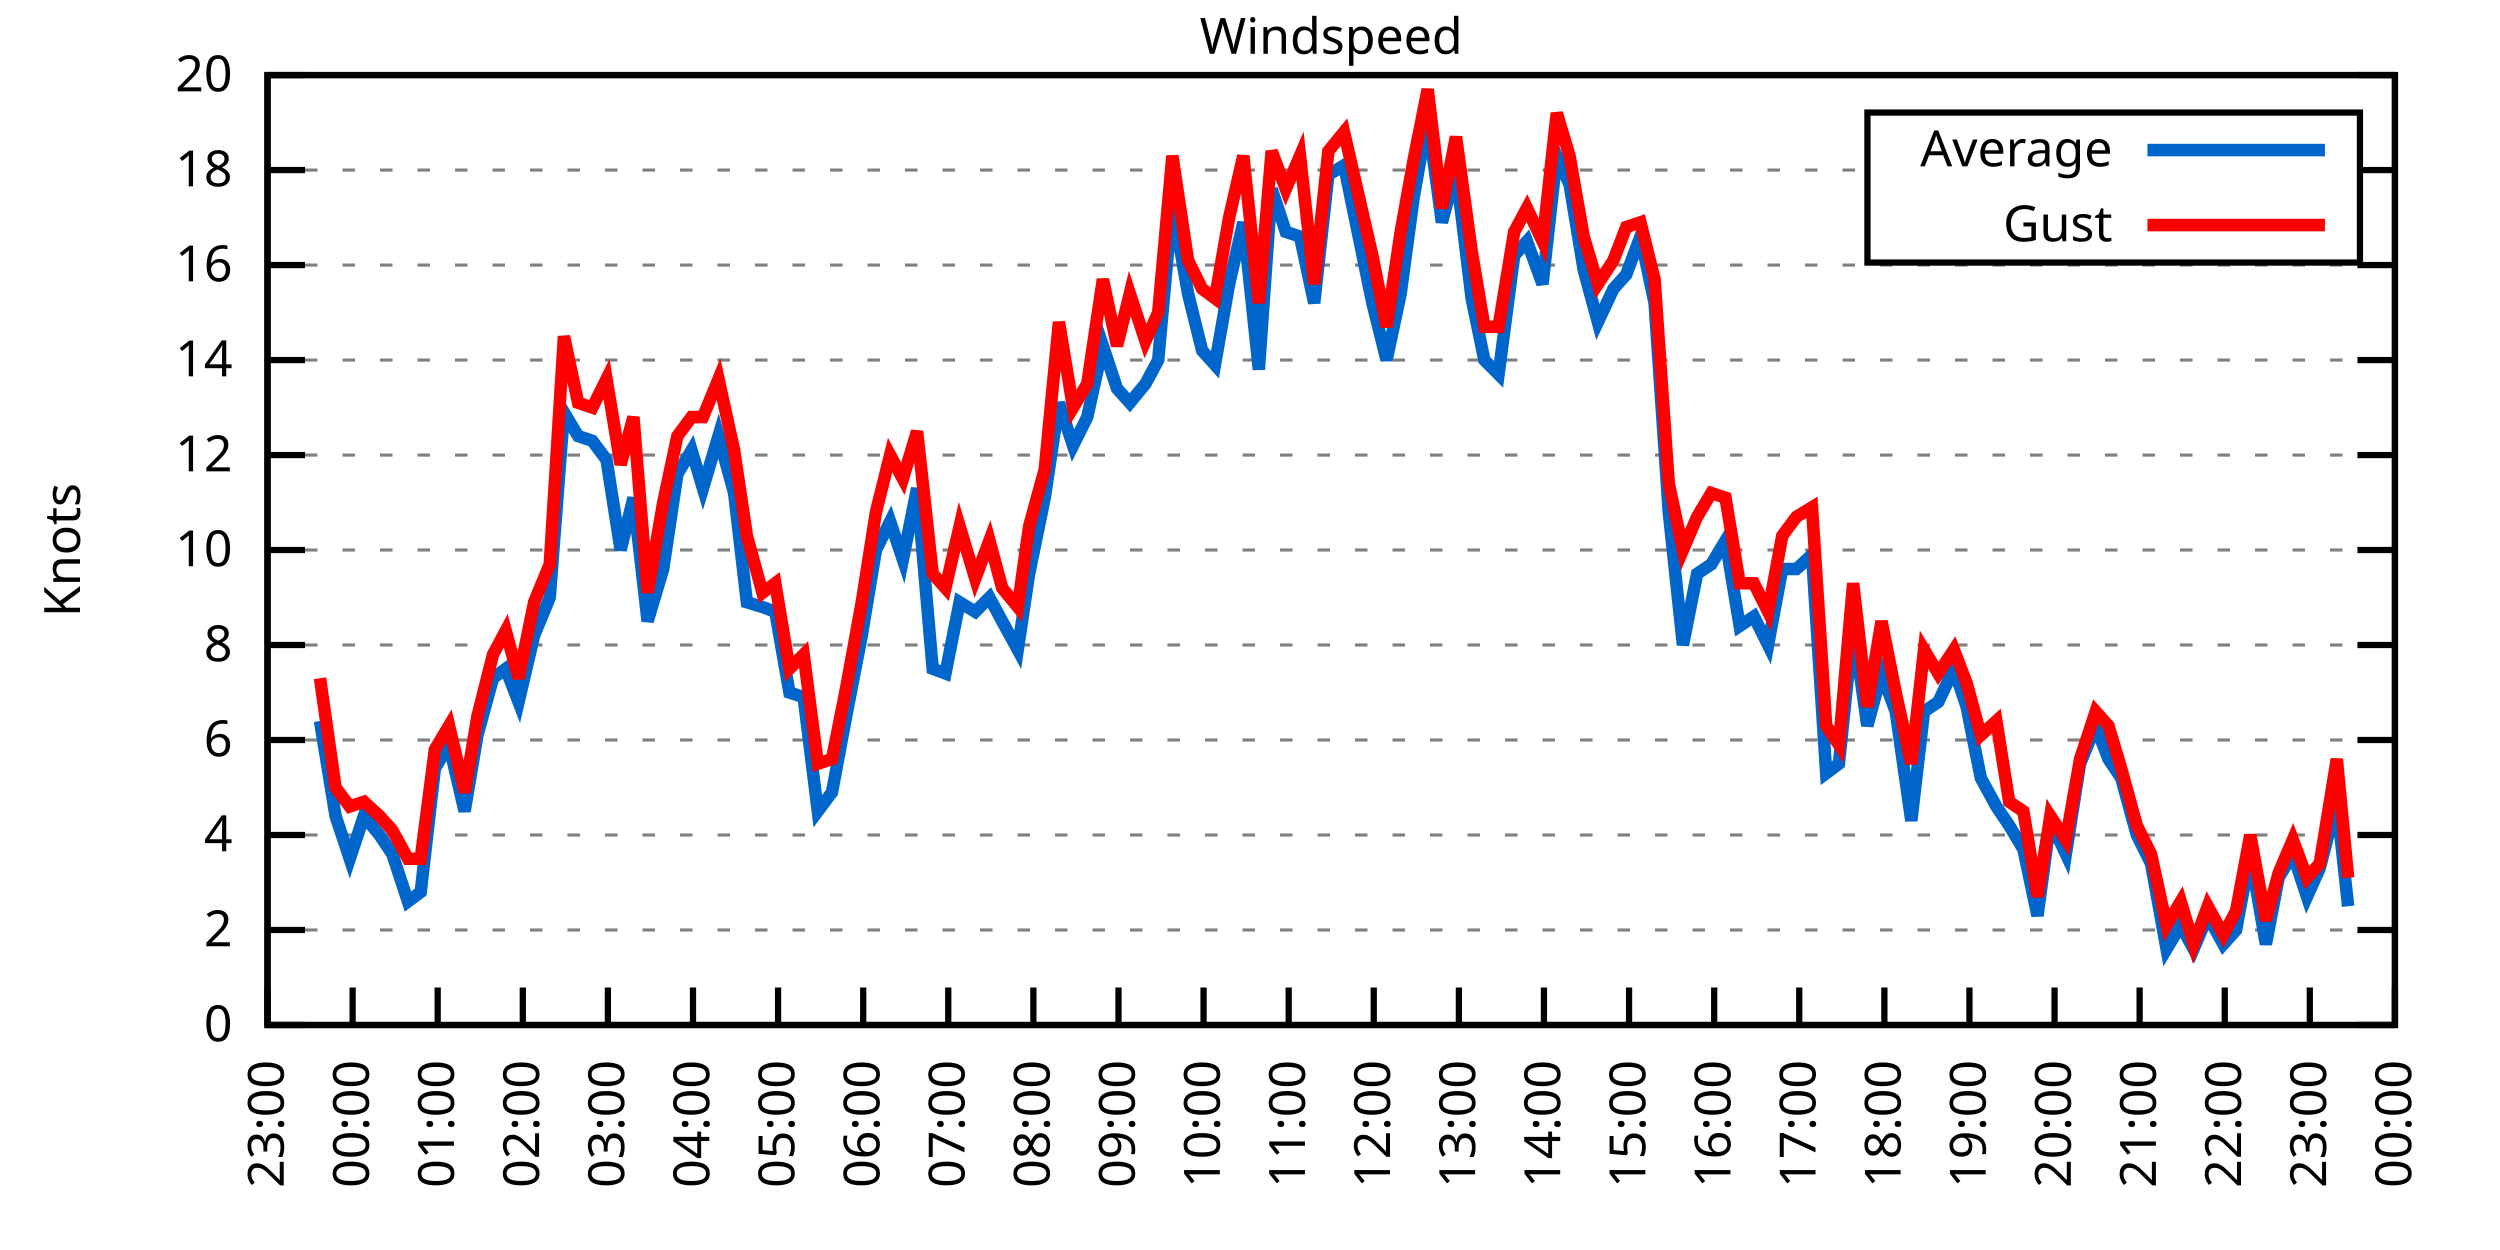
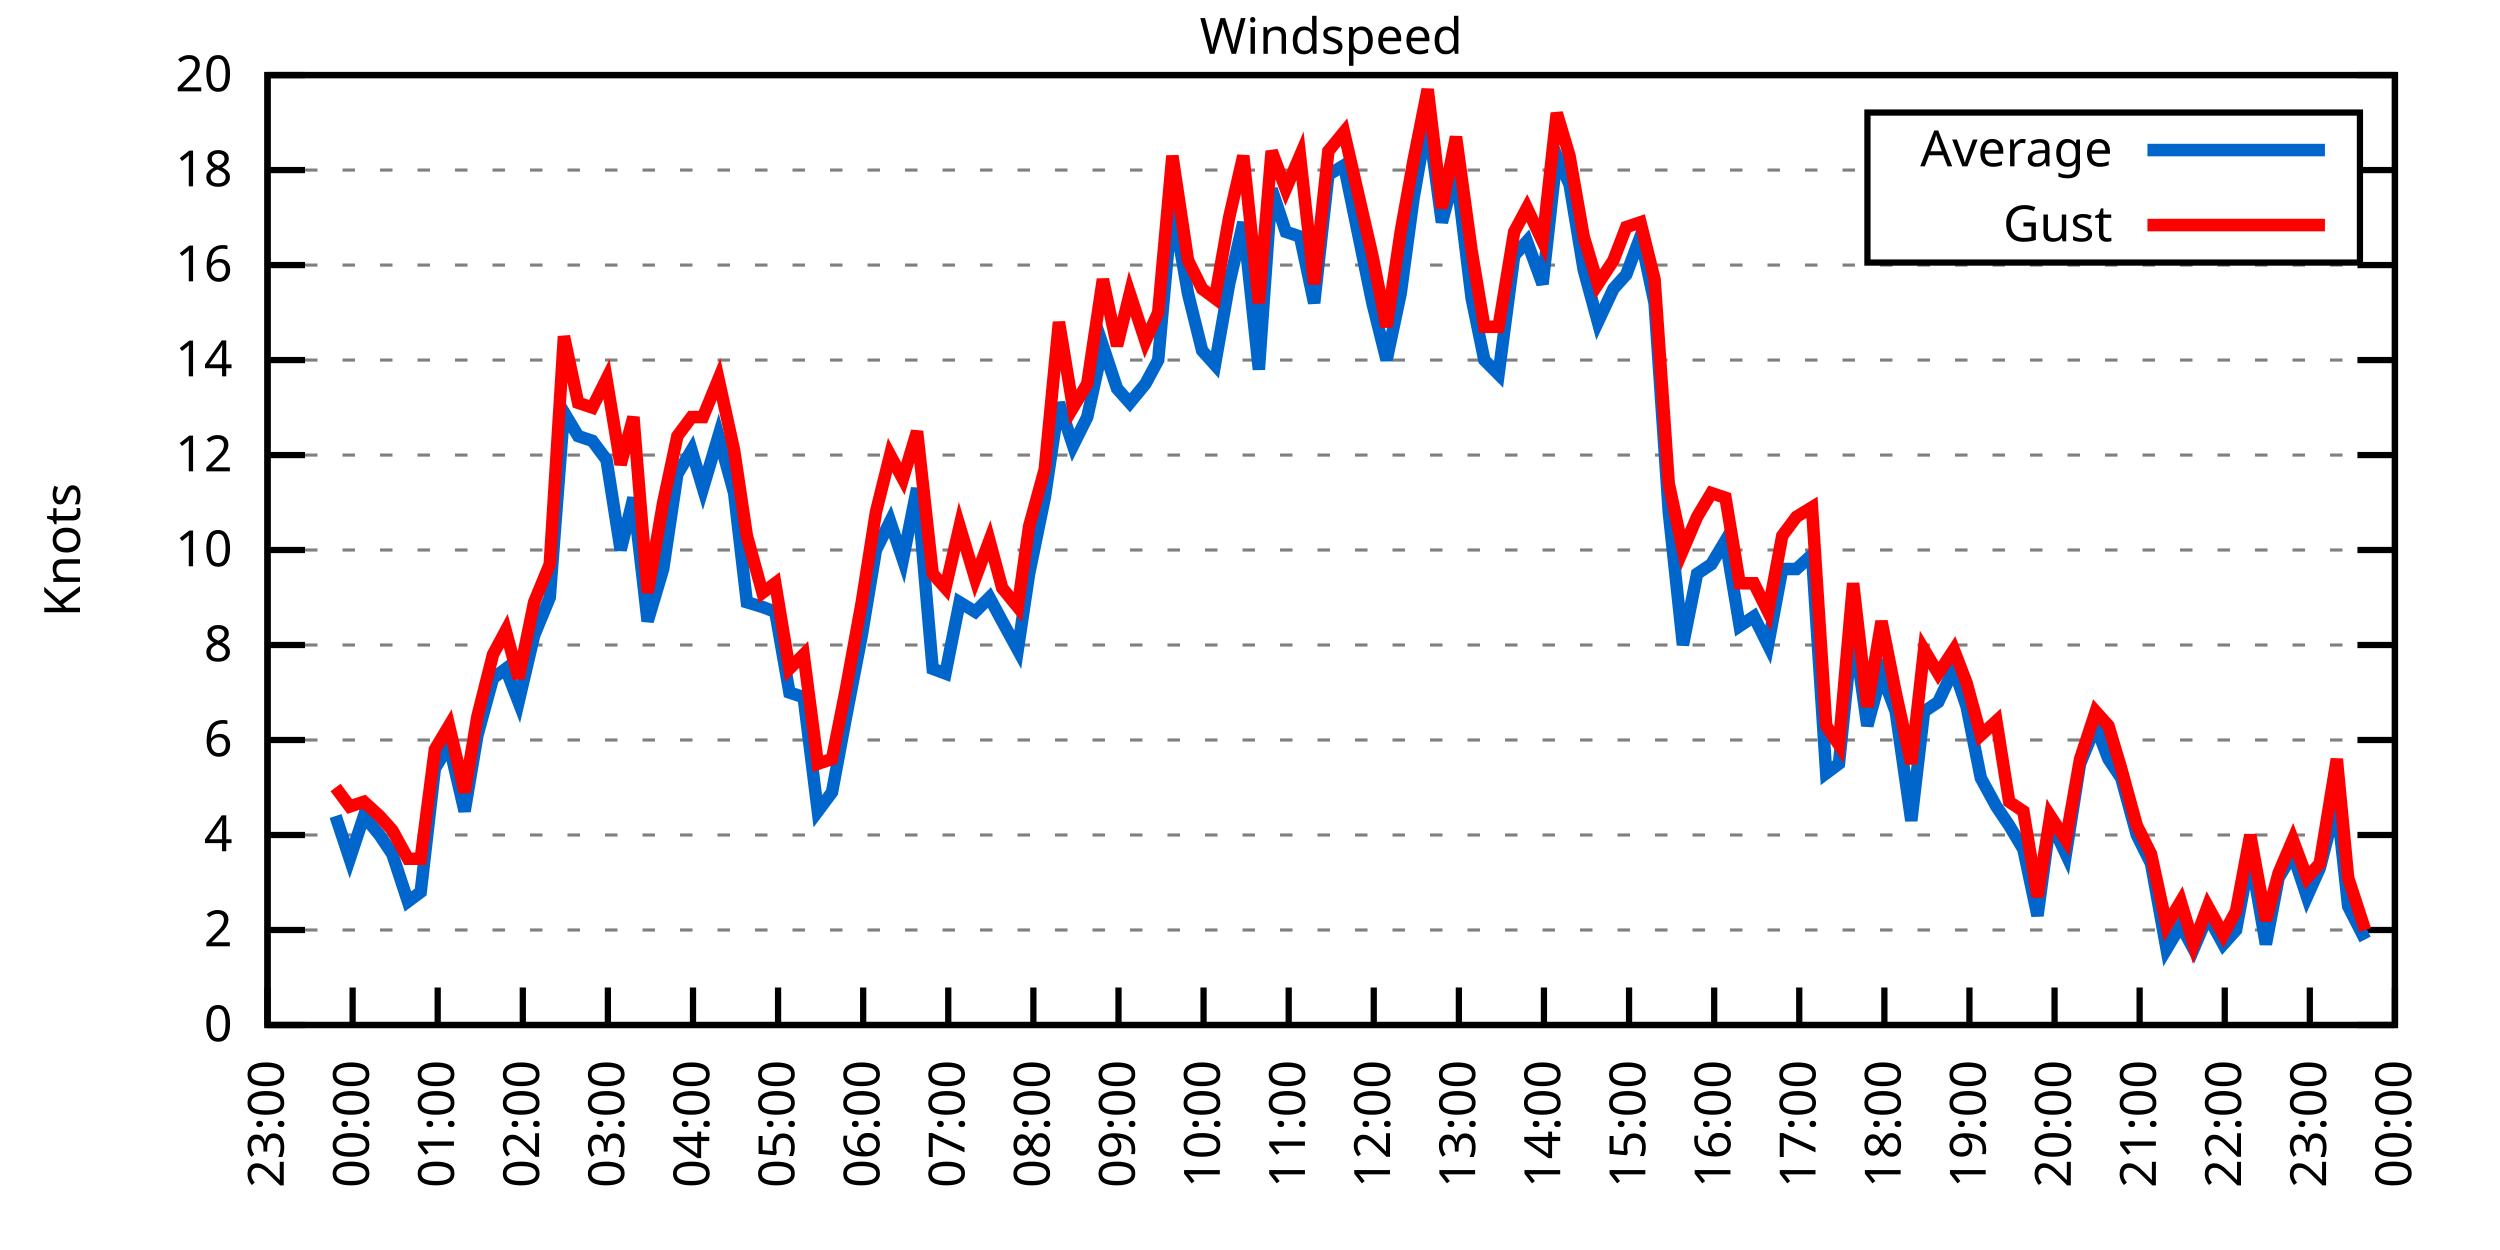
<svg xmlns="http://www.w3.org/2000/svg" xmlns:xlink="http://www.w3.org/1999/xlink" width="400" height="200" viewBox="0 0 400 200">
  <g id="gnuplot_canvas">
    <rect x="0" y="0" width="400" height="200" fill="none" />
    <defs>
      <circle id="gpDot" r="0.5" stroke-width="0.5" stroke="currentColor" />
      <path id="gpPt0" stroke-width="0.333" stroke="currentColor" d="M-1,0 h2 M0,-1 v2" />
      <path id="gpPt1" stroke-width="0.333" stroke="currentColor" d="M-1,-1 L1,1 M1,-1 L-1,1" />
      <path id="gpPt2" stroke-width="0.333" stroke="currentColor" d="M-1,0 L1,0 M0,-1 L0,1 M-1,-1 L1,1 M-1,1 L1,-1" />
      <rect id="gpPt3" stroke-width="0.333" stroke="currentColor" x="-1" y="-1" width="2" height="2" />
      <rect id="gpPt4" stroke-width="0.333" stroke="currentColor" fill="currentColor" x="-1" y="-1" width="2" height="2" />
      <circle id="gpPt5" stroke-width="0.333" stroke="currentColor" cx="0" cy="0" r="1" />
      <use xlink:href="#gpPt5" id="gpPt6" fill="currentColor" stroke="none" />
      <path id="gpPt7" stroke-width="0.333" stroke="currentColor" d="M0,-1.33 L-1.33,0.67 L1.33,0.67 z" />
      <use xlink:href="#gpPt7" id="gpPt8" fill="currentColor" stroke="none" />
      <use xlink:href="#gpPt7" id="gpPt9" stroke="currentColor" transform="rotate(180)" />
      <use xlink:href="#gpPt9" id="gpPt10" fill="currentColor" stroke="none" />
      <use xlink:href="#gpPt3" id="gpPt11" stroke="currentColor" transform="rotate(45)" />
      <use xlink:href="#gpPt11" id="gpPt12" fill="currentColor" stroke="none" />
      <path id="gpPt13" stroke-width="0.333" stroke="currentColor" d="M0,1.330 L1.265,0.411 L0.782,-1.067 L-0.782,-1.076 L-1.265,0.411 z" />
      <use xlink:href="#gpPt13" id="gpPt14" fill="currentColor" stroke="none" />
      <filter id="textbox" filterUnits="objectBoundingBox" x="0" y="0" height="1" width="1">
        <feFlood flood-color="white" flood-opacity="1" result="bgnd" />
        <feComposite in="SourceGraphic" in2="bgnd" operator="atop" />
      </filter>
      <filter id="greybox" filterUnits="objectBoundingBox" x="0" y="0" height="1" width="1">
        <feFlood flood-color="lightgrey" flood-opacity="1" result="grey" />
        <feComposite in="SourceGraphic" in2="grey" operator="atop" />
      </filter>
    </defs>
    <g fill="none" color="white" stroke="currentColor" stroke-width="1.00" stroke-linecap="butt" stroke-linejoin="miter">
</g>
    <g fill="none" color="black" stroke="currentColor" stroke-width="1.00" stroke-linecap="butt" stroke-linejoin="miter">
      <g stroke="none" shape-rendering="crispEdges">
        <polygon fill="rgb(255, 255, 255)" points="42.80,164.00 383.18,164.00 383.18,12.02 42.80,12.02 " />
      </g>
    </g>
    <g fill="none" color="black" stroke="currentColor" stroke-width="1.00" stroke-linecap="butt" stroke-linejoin="miter">
</g>
    <g fill="none" color="black" stroke="black" stroke-width="0.50" stroke-linecap="butt" stroke-linejoin="miter">
</g>
    <g fill="none" color="gray" stroke="currentColor" stroke-width="0.50" stroke-linecap="butt" stroke-linejoin="miter">
      <path stroke="gray" stroke-dasharray="2,4" class="gridline" d="M42.80,164.00 L383.19,164.00  " />
    </g>
    <g fill="none" color="gray" stroke="gray" stroke-width="1.00" stroke-linecap="butt" stroke-linejoin="miter">
</g>
    <g fill="none" color="black" stroke="currentColor" stroke-width="1.00" stroke-linecap="butt" stroke-linejoin="miter">
      <path stroke="black" d="M42.80,164.00 L48.80,164.00 M383.19,164.00 L377.19,164.00  " />
      <g transform="translate(37.20,166.60)" stroke="none" fill="black" font-family="Sans" font-size="8.00" text-anchor="end">
        <text>
          <tspan font-family="Sans"> 0</tspan>
        </text>
      </g>
    </g>
    <g fill="none" color="black" stroke="currentColor" stroke-width="1.00" stroke-linecap="butt" stroke-linejoin="miter">
</g>
    <g fill="none" color="black" stroke="black" stroke-width="0.50" stroke-linecap="butt" stroke-linejoin="miter">
</g>
    <g fill="none" color="gray" stroke="currentColor" stroke-width="0.50" stroke-linecap="butt" stroke-linejoin="miter">
      <path stroke="gray" stroke-dasharray="2,4" class="gridline" d="M42.80,148.80 L383.19,148.80  " />
    </g>
    <g fill="none" color="gray" stroke="gray" stroke-width="1.00" stroke-linecap="butt" stroke-linejoin="miter">
</g>
    <g fill="none" color="black" stroke="currentColor" stroke-width="1.00" stroke-linecap="butt" stroke-linejoin="miter">
      <path stroke="black" d="M42.80,148.80 L48.80,148.80 M383.19,148.80 L377.19,148.80  " />
      <g transform="translate(37.20,151.40)" stroke="none" fill="black" font-family="Sans" font-size="8.00" text-anchor="end">
        <text>
          <tspan font-family="Sans"> 2</tspan>
        </text>
      </g>
    </g>
    <g fill="none" color="black" stroke="currentColor" stroke-width="1.00" stroke-linecap="butt" stroke-linejoin="miter">
</g>
    <g fill="none" color="black" stroke="black" stroke-width="0.50" stroke-linecap="butt" stroke-linejoin="miter">
</g>
    <g fill="none" color="gray" stroke="currentColor" stroke-width="0.50" stroke-linecap="butt" stroke-linejoin="miter">
      <path stroke="gray" stroke-dasharray="2,4" class="gridline" d="M42.80,133.60 L383.19,133.60  " />
    </g>
    <g fill="none" color="gray" stroke="gray" stroke-width="1.00" stroke-linecap="butt" stroke-linejoin="miter">
</g>
    <g fill="none" color="black" stroke="currentColor" stroke-width="1.00" stroke-linecap="butt" stroke-linejoin="miter">
      <path stroke="black" d="M42.80,133.60 L48.80,133.60 M383.19,133.60 L377.19,133.60  " />
      <g transform="translate(37.20,136.20)" stroke="none" fill="black" font-family="Sans" font-size="8.00" text-anchor="end">
        <text>
          <tspan font-family="Sans"> 4</tspan>
        </text>
      </g>
    </g>
    <g fill="none" color="black" stroke="currentColor" stroke-width="1.00" stroke-linecap="butt" stroke-linejoin="miter">
</g>
    <g fill="none" color="black" stroke="black" stroke-width="0.50" stroke-linecap="butt" stroke-linejoin="miter">
</g>
    <g fill="none" color="gray" stroke="currentColor" stroke-width="0.50" stroke-linecap="butt" stroke-linejoin="miter">
      <path stroke="gray" stroke-dasharray="2,4" class="gridline" d="M42.80,118.40 L383.19,118.40  " />
    </g>
    <g fill="none" color="gray" stroke="gray" stroke-width="1.00" stroke-linecap="butt" stroke-linejoin="miter">
</g>
    <g fill="none" color="black" stroke="currentColor" stroke-width="1.00" stroke-linecap="butt" stroke-linejoin="miter">
      <path stroke="black" d="M42.80,118.40 L48.80,118.40 M383.19,118.40 L377.19,118.40  " />
      <g transform="translate(37.20,121.00)" stroke="none" fill="black" font-family="Sans" font-size="8.00" text-anchor="end">
        <text>
          <tspan font-family="Sans"> 6</tspan>
        </text>
      </g>
    </g>
    <g fill="none" color="black" stroke="currentColor" stroke-width="1.00" stroke-linecap="butt" stroke-linejoin="miter">
</g>
    <g fill="none" color="black" stroke="black" stroke-width="0.50" stroke-linecap="butt" stroke-linejoin="miter">
</g>
    <g fill="none" color="gray" stroke="currentColor" stroke-width="0.50" stroke-linecap="butt" stroke-linejoin="miter">
      <path stroke="gray" stroke-dasharray="2,4" class="gridline" d="M42.80,103.20 L383.19,103.20  " />
    </g>
    <g fill="none" color="gray" stroke="gray" stroke-width="1.00" stroke-linecap="butt" stroke-linejoin="miter">
</g>
    <g fill="none" color="black" stroke="currentColor" stroke-width="1.00" stroke-linecap="butt" stroke-linejoin="miter">
      <path stroke="black" d="M42.80,103.20 L48.80,103.20 M383.19,103.20 L377.19,103.20  " />
      <g transform="translate(37.20,105.80)" stroke="none" fill="black" font-family="Sans" font-size="8.00" text-anchor="end">
        <text>
          <tspan font-family="Sans"> 8</tspan>
        </text>
      </g>
    </g>
    <g fill="none" color="black" stroke="currentColor" stroke-width="1.00" stroke-linecap="butt" stroke-linejoin="miter">
</g>
    <g fill="none" color="black" stroke="black" stroke-width="0.50" stroke-linecap="butt" stroke-linejoin="miter">
</g>
    <g fill="none" color="gray" stroke="currentColor" stroke-width="0.50" stroke-linecap="butt" stroke-linejoin="miter">
      <path stroke="gray" stroke-dasharray="2,4" class="gridline" d="M42.80,88.00 L383.19,88.00  " />
    </g>
    <g fill="none" color="gray" stroke="gray" stroke-width="1.00" stroke-linecap="butt" stroke-linejoin="miter">
</g>
    <g fill="none" color="black" stroke="currentColor" stroke-width="1.00" stroke-linecap="butt" stroke-linejoin="miter">
      <path stroke="black" d="M42.80,88.00 L48.80,88.00 M383.19,88.00 L377.19,88.00  " />
      <g transform="translate(37.20,90.60)" stroke="none" fill="black" font-family="Sans" font-size="8.00" text-anchor="end">
        <text>
          <tspan font-family="Sans"> 10</tspan>
        </text>
      </g>
    </g>
    <g fill="none" color="black" stroke="currentColor" stroke-width="1.00" stroke-linecap="butt" stroke-linejoin="miter">
</g>
    <g fill="none" color="black" stroke="black" stroke-width="0.50" stroke-linecap="butt" stroke-linejoin="miter">
</g>
    <g fill="none" color="gray" stroke="currentColor" stroke-width="0.50" stroke-linecap="butt" stroke-linejoin="miter">
      <path stroke="gray" stroke-dasharray="2,4" class="gridline" d="M42.80,72.81 L383.19,72.81  " />
    </g>
    <g fill="none" color="gray" stroke="gray" stroke-width="1.00" stroke-linecap="butt" stroke-linejoin="miter">
</g>
    <g fill="none" color="black" stroke="currentColor" stroke-width="1.00" stroke-linecap="butt" stroke-linejoin="miter">
      <path stroke="black" d="M42.80,72.81 L48.80,72.81 M383.19,72.81 L377.19,72.81  " />
      <g transform="translate(37.20,75.41)" stroke="none" fill="black" font-family="Sans" font-size="8.00" text-anchor="end">
        <text>
          <tspan font-family="Sans"> 12</tspan>
        </text>
      </g>
    </g>
    <g fill="none" color="black" stroke="currentColor" stroke-width="1.00" stroke-linecap="butt" stroke-linejoin="miter">
</g>
    <g fill="none" color="black" stroke="black" stroke-width="0.50" stroke-linecap="butt" stroke-linejoin="miter">
</g>
    <g fill="none" color="gray" stroke="currentColor" stroke-width="0.50" stroke-linecap="butt" stroke-linejoin="miter">
      <path stroke="gray" stroke-dasharray="2,4" class="gridline" d="M42.80,57.61 L383.19,57.61  " />
    </g>
    <g fill="none" color="gray" stroke="gray" stroke-width="1.00" stroke-linecap="butt" stroke-linejoin="miter">
</g>
    <g fill="none" color="black" stroke="currentColor" stroke-width="1.00" stroke-linecap="butt" stroke-linejoin="miter">
      <path stroke="black" d="M42.80,57.61 L48.80,57.61 M383.19,57.61 L377.19,57.61  " />
      <g transform="translate(37.20,60.21)" stroke="none" fill="black" font-family="Sans" font-size="8.00" text-anchor="end">
        <text>
          <tspan font-family="Sans"> 14</tspan>
        </text>
      </g>
    </g>
    <g fill="none" color="black" stroke="currentColor" stroke-width="1.00" stroke-linecap="butt" stroke-linejoin="miter">
</g>
    <g fill="none" color="black" stroke="black" stroke-width="0.50" stroke-linecap="butt" stroke-linejoin="miter">
</g>
    <g fill="none" color="gray" stroke="currentColor" stroke-width="0.50" stroke-linecap="butt" stroke-linejoin="miter">
      <path stroke="gray" stroke-dasharray="2,4" class="gridline" d="M42.80,42.41 L383.19,42.41  " />
    </g>
    <g fill="none" color="gray" stroke="gray" stroke-width="1.00" stroke-linecap="butt" stroke-linejoin="miter">
</g>
    <g fill="none" color="black" stroke="currentColor" stroke-width="1.00" stroke-linecap="butt" stroke-linejoin="miter">
      <path stroke="black" d="M42.80,42.41 L48.80,42.41 M383.19,42.41 L377.19,42.41  " />
      <g transform="translate(37.20,45.01)" stroke="none" fill="black" font-family="Sans" font-size="8.00" text-anchor="end">
        <text>
          <tspan font-family="Sans"> 16</tspan>
        </text>
      </g>
    </g>
    <g fill="none" color="black" stroke="currentColor" stroke-width="1.00" stroke-linecap="butt" stroke-linejoin="miter">
</g>
    <g fill="none" color="black" stroke="black" stroke-width="0.50" stroke-linecap="butt" stroke-linejoin="miter">
</g>
    <g fill="none" color="gray" stroke="currentColor" stroke-width="0.50" stroke-linecap="butt" stroke-linejoin="miter">
      <path stroke="gray" stroke-dasharray="2,4" class="gridline" d="M42.80,27.21 L298.79,27.21 M377.59,27.21 L383.19,27.21  " />
    </g>
    <g fill="none" color="gray" stroke="gray" stroke-width="1.00" stroke-linecap="butt" stroke-linejoin="miter">
</g>
    <g fill="none" color="black" stroke="currentColor" stroke-width="1.00" stroke-linecap="butt" stroke-linejoin="miter">
      <path stroke="black" d="M42.80,27.21 L48.80,27.21 M383.19,27.21 L377.19,27.21  " />
      <g transform="translate(37.20,29.81)" stroke="none" fill="black" font-family="Sans" font-size="8.00" text-anchor="end">
        <text>
          <tspan font-family="Sans"> 18</tspan>
        </text>
      </g>
    </g>
    <g fill="none" color="black" stroke="currentColor" stroke-width="1.00" stroke-linecap="butt" stroke-linejoin="miter">
</g>
    <g fill="none" color="black" stroke="black" stroke-width="0.50" stroke-linecap="butt" stroke-linejoin="miter">
</g>
    <g fill="none" color="gray" stroke="currentColor" stroke-width="0.50" stroke-linecap="butt" stroke-linejoin="miter">
      <path stroke="gray" stroke-dasharray="2,4" class="gridline" d="M42.80,12.01 L383.19,12.01  " />
    </g>
    <g fill="none" color="gray" stroke="gray" stroke-width="1.00" stroke-linecap="butt" stroke-linejoin="miter">
</g>
    <g fill="none" color="black" stroke="currentColor" stroke-width="1.00" stroke-linecap="butt" stroke-linejoin="miter">
      <path stroke="black" d="M42.80,12.01 L48.80,12.01 M383.19,12.01 L377.19,12.01  " />
      <g transform="translate(37.20,14.61)" stroke="none" fill="black" font-family="Sans" font-size="8.00" text-anchor="end">
        <text>
          <tspan font-family="Sans"> 20</tspan>
        </text>
      </g>
    </g>
    <g fill="none" color="black" stroke="currentColor" stroke-width="1.00" stroke-linecap="butt" stroke-linejoin="miter">
      <path stroke="black" d="M42.80,164.00 L42.80,158.00  " />
      <g transform="translate(45.40,169.60) rotate(270.00)" stroke="none" fill="black" font-family="Sans" font-size="8.00" text-anchor="end">
        <text>
          <tspan font-family="Sans">23:00</tspan>
        </text>
      </g>
    </g>
    <g fill="none" color="black" stroke="currentColor" stroke-width="1.00" stroke-linecap="butt" stroke-linejoin="miter">
      <path stroke="black" d="M56.42,164.00 L56.42,158.00  " />
      <g transform="translate(59.02,169.60) rotate(270.00)" stroke="none" fill="black" font-family="Sans" font-size="8.00" text-anchor="end">
        <text>
          <tspan font-family="Sans">00:00</tspan>
        </text>
      </g>
    </g>
    <g fill="none" color="black" stroke="currentColor" stroke-width="1.00" stroke-linecap="butt" stroke-linejoin="miter">
      <path stroke="black" d="M70.03,164.00 L70.03,158.00  " />
      <g transform="translate(72.63,169.60) rotate(270.00)" stroke="none" fill="black" font-family="Sans" font-size="8.00" text-anchor="end">
        <text>
          <tspan font-family="Sans">01:00</tspan>
        </text>
      </g>
    </g>
    <g fill="none" color="black" stroke="currentColor" stroke-width="1.00" stroke-linecap="butt" stroke-linejoin="miter">
      <path stroke="black" d="M83.65,164.00 L83.65,158.00  " />
      <g transform="translate(86.25,169.60) rotate(270.00)" stroke="none" fill="black" font-family="Sans" font-size="8.00" text-anchor="end">
        <text>
          <tspan font-family="Sans">02:00</tspan>
        </text>
      </g>
    </g>
    <g fill="none" color="black" stroke="currentColor" stroke-width="1.00" stroke-linecap="butt" stroke-linejoin="miter">
      <path stroke="black" d="M97.26,164.00 L97.26,158.00  " />
      <g transform="translate(99.86,169.60) rotate(270.00)" stroke="none" fill="black" font-family="Sans" font-size="8.00" text-anchor="end">
        <text>
          <tspan font-family="Sans">03:00</tspan>
        </text>
      </g>
    </g>
    <g fill="none" color="black" stroke="currentColor" stroke-width="1.00" stroke-linecap="butt" stroke-linejoin="miter">
      <path stroke="black" d="M110.88,164.00 L110.88,158.00  " />
      <g transform="translate(113.48,169.60) rotate(270.00)" stroke="none" fill="black" font-family="Sans" font-size="8.00" text-anchor="end">
        <text>
          <tspan font-family="Sans">04:00</tspan>
        </text>
      </g>
    </g>
    <g fill="none" color="black" stroke="currentColor" stroke-width="1.00" stroke-linecap="butt" stroke-linejoin="miter">
      <path stroke="black" d="M124.49,164.00 L124.49,158.00  " />
      <g transform="translate(127.09,169.60) rotate(270.00)" stroke="none" fill="black" font-family="Sans" font-size="8.00" text-anchor="end">
        <text>
          <tspan font-family="Sans">05:00</tspan>
        </text>
      </g>
    </g>
    <g fill="none" color="black" stroke="currentColor" stroke-width="1.00" stroke-linecap="butt" stroke-linejoin="miter">
      <path stroke="black" d="M138.11,164.00 L138.11,158.00  " />
      <g transform="translate(140.71,169.60) rotate(270.00)" stroke="none" fill="black" font-family="Sans" font-size="8.00" text-anchor="end">
        <text>
          <tspan font-family="Sans">06:00</tspan>
        </text>
      </g>
    </g>
    <g fill="none" color="black" stroke="currentColor" stroke-width="1.00" stroke-linecap="butt" stroke-linejoin="miter">
      <path stroke="black" d="M151.72,164.00 L151.72,158.00  " />
      <g transform="translate(154.32,169.60) rotate(270.00)" stroke="none" fill="black" font-family="Sans" font-size="8.00" text-anchor="end">
        <text>
          <tspan font-family="Sans">07:00</tspan>
        </text>
      </g>
    </g>
    <g fill="none" color="black" stroke="currentColor" stroke-width="1.00" stroke-linecap="butt" stroke-linejoin="miter">
      <path stroke="black" d="M165.34,164.00 L165.34,158.00  " />
      <g transform="translate(167.94,169.60) rotate(270.00)" stroke="none" fill="black" font-family="Sans" font-size="8.00" text-anchor="end">
        <text>
          <tspan font-family="Sans">08:00</tspan>
        </text>
      </g>
    </g>
    <g fill="none" color="black" stroke="currentColor" stroke-width="1.00" stroke-linecap="butt" stroke-linejoin="miter">
      <path stroke="black" d="M178.96,164.00 L178.96,158.00  " />
      <g transform="translate(181.56,169.60) rotate(270.00)" stroke="none" fill="black" font-family="Sans" font-size="8.00" text-anchor="end">
        <text>
          <tspan font-family="Sans">09:00</tspan>
        </text>
      </g>
    </g>
    <g fill="none" color="black" stroke="currentColor" stroke-width="1.00" stroke-linecap="butt" stroke-linejoin="miter">
      <path stroke="black" d="M192.57,164.00 L192.57,158.00  " />
      <g transform="translate(195.17,169.60) rotate(270.00)" stroke="none" fill="black" font-family="Sans" font-size="8.00" text-anchor="end">
        <text>
          <tspan font-family="Sans">10:00</tspan>
        </text>
      </g>
    </g>
    <g fill="none" color="black" stroke="currentColor" stroke-width="1.00" stroke-linecap="butt" stroke-linejoin="miter">
      <path stroke="black" d="M206.19,164.00 L206.19,158.00  " />
      <g transform="translate(208.79,169.60) rotate(270.00)" stroke="none" fill="black" font-family="Sans" font-size="8.00" text-anchor="end">
        <text>
          <tspan font-family="Sans">11:00</tspan>
        </text>
      </g>
    </g>
    <g fill="none" color="black" stroke="currentColor" stroke-width="1.00" stroke-linecap="butt" stroke-linejoin="miter">
      <path stroke="black" d="M219.80,164.00 L219.80,158.00  " />
      <g transform="translate(222.40,169.60) rotate(270.00)" stroke="none" fill="black" font-family="Sans" font-size="8.00" text-anchor="end">
        <text>
          <tspan font-family="Sans">12:00</tspan>
        </text>
      </g>
    </g>
    <g fill="none" color="black" stroke="currentColor" stroke-width="1.00" stroke-linecap="butt" stroke-linejoin="miter">
      <path stroke="black" d="M233.42,164.00 L233.42,158.00  " />
      <g transform="translate(236.02,169.60) rotate(270.00)" stroke="none" fill="black" font-family="Sans" font-size="8.00" text-anchor="end">
        <text>
          <tspan font-family="Sans">13:00</tspan>
        </text>
      </g>
    </g>
    <g fill="none" color="black" stroke="currentColor" stroke-width="1.00" stroke-linecap="butt" stroke-linejoin="miter">
      <path stroke="black" d="M247.03,164.00 L247.03,158.00  " />
      <g transform="translate(249.63,169.60) rotate(270.00)" stroke="none" fill="black" font-family="Sans" font-size="8.00" text-anchor="end">
        <text>
          <tspan font-family="Sans">14:00</tspan>
        </text>
      </g>
    </g>
    <g fill="none" color="black" stroke="currentColor" stroke-width="1.00" stroke-linecap="butt" stroke-linejoin="miter">
      <path stroke="black" d="M260.65,164.00 L260.65,158.00  " />
      <g transform="translate(263.25,169.60) rotate(270.00)" stroke="none" fill="black" font-family="Sans" font-size="8.00" text-anchor="end">
        <text>
          <tspan font-family="Sans">15:00</tspan>
        </text>
      </g>
    </g>
    <g fill="none" color="black" stroke="currentColor" stroke-width="1.00" stroke-linecap="butt" stroke-linejoin="miter">
      <path stroke="black" d="M274.27,164.00 L274.27,158.00  " />
      <g transform="translate(276.87,169.60) rotate(270.00)" stroke="none" fill="black" font-family="Sans" font-size="8.00" text-anchor="end">
        <text>
          <tspan font-family="Sans">16:00</tspan>
        </text>
      </g>
    </g>
    <g fill="none" color="black" stroke="currentColor" stroke-width="1.00" stroke-linecap="butt" stroke-linejoin="miter">
      <path stroke="black" d="M287.88,164.00 L287.88,158.00  " />
      <g transform="translate(290.48,169.60) rotate(270.00)" stroke="none" fill="black" font-family="Sans" font-size="8.00" text-anchor="end">
        <text>
          <tspan font-family="Sans">17:00</tspan>
        </text>
      </g>
    </g>
    <g fill="none" color="black" stroke="currentColor" stroke-width="1.00" stroke-linecap="butt" stroke-linejoin="miter">
      <path stroke="black" d="M301.50,164.00 L301.50,158.00  " />
      <g transform="translate(304.10,169.60) rotate(270.00)" stroke="none" fill="black" font-family="Sans" font-size="8.00" text-anchor="end">
        <text>
          <tspan font-family="Sans">18:00</tspan>
        </text>
      </g>
    </g>
    <g fill="none" color="black" stroke="currentColor" stroke-width="1.00" stroke-linecap="butt" stroke-linejoin="miter">
      <path stroke="black" d="M315.11,164.00 L315.11,158.00  " />
      <g transform="translate(317.71,169.60) rotate(270.00)" stroke="none" fill="black" font-family="Sans" font-size="8.00" text-anchor="end">
        <text>
          <tspan font-family="Sans">19:00</tspan>
        </text>
      </g>
    </g>
    <g fill="none" color="black" stroke="currentColor" stroke-width="1.00" stroke-linecap="butt" stroke-linejoin="miter">
      <path stroke="black" d="M328.73,164.00 L328.73,158.00  " />
      <g transform="translate(331.33,169.60) rotate(270.00)" stroke="none" fill="black" font-family="Sans" font-size="8.00" text-anchor="end">
        <text>
          <tspan font-family="Sans">20:00</tspan>
        </text>
      </g>
    </g>
    <g fill="none" color="black" stroke="currentColor" stroke-width="1.00" stroke-linecap="butt" stroke-linejoin="miter">
      <path stroke="black" d="M342.34,164.00 L342.34,158.00  " />
      <g transform="translate(344.94,169.60) rotate(270.00)" stroke="none" fill="black" font-family="Sans" font-size="8.00" text-anchor="end">
        <text>
          <tspan font-family="Sans">21:00</tspan>
        </text>
      </g>
    </g>
    <g fill="none" color="black" stroke="currentColor" stroke-width="1.00" stroke-linecap="butt" stroke-linejoin="miter">
      <path stroke="black" d="M355.96,164.00 L355.96,158.00  " />
      <g transform="translate(358.56,169.60) rotate(270.00)" stroke="none" fill="black" font-family="Sans" font-size="8.00" text-anchor="end">
        <text>
          <tspan font-family="Sans">22:00</tspan>
        </text>
      </g>
    </g>
    <g fill="none" color="black" stroke="currentColor" stroke-width="1.00" stroke-linecap="butt" stroke-linejoin="miter">
      <path stroke="black" d="M369.57,164.00 L369.57,158.00  " />
      <g transform="translate(372.17,169.60) rotate(270.00)" stroke="none" fill="black" font-family="Sans" font-size="8.00" text-anchor="end">
        <text>
          <tspan font-family="Sans">23:00</tspan>
        </text>
      </g>
    </g>
    <g fill="none" color="black" stroke="currentColor" stroke-width="1.00" stroke-linecap="butt" stroke-linejoin="miter">
      <path stroke="black" d="M383.19,164.00 L383.19,158.00  " />
      <g transform="translate(385.79,169.60) rotate(270.00)" stroke="none" fill="black" font-family="Sans" font-size="8.00" text-anchor="end">
        <text>
          <tspan font-family="Sans">00:00</tspan>
        </text>
      </g>
    </g>
    <g fill="none" color="black" stroke="currentColor" stroke-width="1.00" stroke-linecap="butt" stroke-linejoin="miter">
</g>
    <g fill="none" color="black" stroke="currentColor" stroke-width="1.00" stroke-linecap="butt" stroke-linejoin="miter">
      <path stroke="black" d="M42.80,12.01 L42.80,164.00 L383.19,164.00 L383.19,12.01 L42.80,12.01 Z  " />
    </g>
    <g fill="none" color="black" stroke="currentColor" stroke-width="1.00" stroke-linecap="butt" stroke-linejoin="miter">
</g>
    <g fill="none" color="black" stroke="currentColor" stroke-width="1.00" stroke-linecap="butt" stroke-linejoin="miter">
      <path stroke="black" d="M298.79,42.01 L298.79,18.01 L377.59,18.01 L377.59,42.01 L298.79,42.01 Z  " />
    </g>
    <g id="Windspeed_plot_1">
      <g fill="none" color="white" stroke="black" stroke-width="2.00" stroke-linecap="butt" stroke-linejoin="miter">
</g>
      <g fill="none" color="black" stroke="currentColor" stroke-width="2.00" stroke-linecap="butt" stroke-linejoin="miter">
        <g transform="translate(337.99,26.61)" stroke="none" fill="black" font-family="Sans" font-size="8.00" text-anchor="end">
          <text>
            <tspan font-family="Sans">Average</tspan>
          </text>
        </g>
      </g>
      <g fill="none" color="black" stroke="currentColor" stroke-width="2.00" stroke-linecap="butt" stroke-linejoin="miter">
-         <path stroke="rgb(  0, 102, 204)" d="M343.59,24.01 L371.99,24.01 M51.20,115.36 L53.69,130.56 L55.96,137.40 L58.23,130.56 L60.73,133.60 L62.77,136.64   L65.27,144.24 L67.31,142.72 L69.58,122.96 L71.85,119.16 L74.34,129.80 L76.39,117.64 L78.88,108.52 L80.92,107.00   L82.97,112.32 L85.46,101.68 L87.96,95.60 L90.23,65.97 L92.50,69.77 L94.77,70.53 L97.04,73.57 L99.30,88.00   L101.35,79.65 L103.62,99.40 L106.11,91.04 L108.38,75.85 L110.65,72.05 L112.47,78.13 L114.96,69.77 L117.46,78.89   L119.50,96.36 L122.00,97.12 L124.04,97.88 L126.31,110.80 L128.58,111.56 L130.85,129.80 L133.12,126.76 L135.39,114.60   L137.88,101.68 L140.15,88.00 L142.42,83.45 L144.46,89.52 L146.73,78.13 L149.23,107.00 L151.27,107.76 L153.54,96.36   L156.04,97.88 L158.31,95.60 L160.35,99.40 L162.84,103.96 L164.66,91.80 L167.16,79.65 L169.43,64.45 L171.69,71.29   L173.96,66.73 L176.46,55.33 L178.73,62.17 L180.77,64.45 L183.27,61.41 L185.31,57.61 L187.58,32.53 L190.08,46.97   L192.34,56.09 L194.39,58.37 L196.66,45.45 L198.93,35.57 L201.42,59.13 L203.46,30.25 L205.73,37.09 L208.00,37.85   L210.27,48.49 L212.54,27.97 L215.04,26.45 L219.58,48.49 L221.85,57.61 L224.11,46.97 L226.16,31.77 L228.43,18.85   L230.70,35.57 L232.96,27.21 L235.46,47.73 L237.50,57.61 L239.77,59.89 L242.27,40.89 L244.31,38.61 L246.81,45.45   L249.08,24.93 L251.12,29.49 L253.39,43.17 L255.66,51.53 L258.15,46.21 L260.20,43.93 L262.47,37.85 L264.73,48.49   L267.00,81.93 L269.27,103.20 L271.54,91.80 L273.81,90.28 L276.08,86.49 L278.35,100.16 L280.62,98.64 L282.89,103.20   L285.16,91.04 L287.43,91.04 L289.92,88.76 L292.19,123.72 L294.23,122.20 L296.50,100.16 L298.77,116.12 L301.04,107.76   L303.31,113.84 L305.81,131.32 L307.85,113.84 L310.12,112.32 L312.62,107.00 L314.66,113.08 L316.93,124.48 L319.42,129.04   L321.47,132.08 L323.74,135.88 L326.00,146.52 L328.05,131.32 L330.54,136.64 L332.81,122.20 L335.31,116.12 L337.35,121.44   L339.39,124.48 L341.89,133.60 L344.16,138.16 L346.65,151.84 L348.92,148.04 L350.97,151.84 L353.24,146.52 L355.73,151.08   L357.77,148.80 L360.04,136.64 L362.54,151.08 L364.58,140.44 L366.85,136.64 L369.12,143.48 L371.16,138.92 L373.89,128.28   L375.70,145.00  " />
+         <path stroke="rgb(  0, 102, 204)" d="M343.59,24.01 L371.99,24.01 M53.69,130.56 L55.96,137.40 L58.23,130.56 L60.73,133.60 L62.77,136.64 L65.27,144.24   L67.31,142.72 L69.58,122.96 L71.85,119.16 L74.34,129.80 L76.39,117.64 L78.88,108.52 L80.92,107.00 L82.97,112.32   L85.46,101.68 L87.96,95.60 L90.23,65.97 L92.50,69.77 L94.77,70.53 L97.04,73.57 L99.30,88.00 L101.35,79.65   L103.62,99.40 L106.11,91.04 L108.38,75.85 L110.65,72.05 L112.47,78.13 L114.96,69.77 L117.46,78.89 L119.50,96.36   L122.00,97.12 L124.04,97.88 L126.31,110.80 L128.58,111.56 L130.85,129.80 L133.12,126.76 L135.39,114.60 L137.88,101.68   L140.15,88.00 L142.42,83.45 L144.46,89.52 L146.73,78.13 L149.23,107.00 L151.27,107.76 L153.54,96.36 L156.04,97.88   L158.31,95.60 L160.35,99.40 L162.84,103.96 L164.66,91.80 L167.16,79.65 L169.43,64.45 L171.69,71.29 L173.96,66.73   L176.46,55.33 L178.73,62.17 L180.77,64.45 L183.27,61.41 L185.31,57.61 L187.58,32.53 L190.08,46.97 L192.34,56.09   L194.39,58.37 L196.66,45.45 L198.93,35.57 L201.42,59.13 L203.46,30.25 L205.73,37.09 L208.00,37.85 L210.27,48.49   L212.54,27.97 L215.04,26.45 L219.58,48.49 L221.85,57.61 L224.11,46.97 L226.16,31.77 L228.43,18.85 L230.70,35.57   L232.96,27.21 L235.46,47.73 L237.50,57.61 L239.77,59.89 L242.27,40.89 L244.31,38.61 L246.81,45.45 L249.08,24.93   L251.12,29.49 L253.39,43.17 L255.66,51.53 L258.15,46.21 L260.20,43.93 L262.47,37.85 L264.73,48.49 L267.00,81.93   L269.27,103.20 L271.54,91.80 L273.81,90.28 L276.08,86.49 L278.35,100.16 L280.62,98.64 L282.89,103.20 L285.16,91.04   L287.43,91.04 L289.92,88.76 L292.19,123.72 L294.23,122.20 L296.50,100.16 L298.77,116.12 L301.04,107.76 L303.31,113.84   L305.81,131.32 L307.85,113.84 L310.12,112.32 L312.62,107.00 L314.66,113.08 L316.93,124.48 L319.42,129.04 L321.47,132.08   L323.74,135.88 L326.00,146.52 L328.05,131.32 L330.54,136.64 L332.81,122.20 L335.31,116.12 L337.35,121.44 L339.39,124.48   L341.89,133.60 L344.16,138.16 L346.65,151.84 L348.92,148.04 L350.97,151.84 L353.24,146.52 L355.73,151.08 L357.77,148.80   L360.04,136.64 L362.54,151.08 L364.58,140.44 L366.85,136.64 L369.12,143.48 L371.16,138.92 L373.89,128.28 L375.70,145.00   L378.42,150.32  " />
      </g>
    </g>
    <g id="Windspeed_plot_2">
      <g fill="none" color="black" stroke="currentColor" stroke-width="2.00" stroke-linecap="butt" stroke-linejoin="miter">
        <g transform="translate(337.99,38.61)" stroke="none" fill="black" font-family="Sans" font-size="8.00" text-anchor="end">
          <text>
            <tspan font-family="Sans">Gust</tspan>
          </text>
        </g>
      </g>
      <g fill="none" color="black" stroke="currentColor" stroke-width="2.00" stroke-linecap="butt" stroke-linejoin="miter">
-         <path stroke="rgb(255,   0,   0)" d="M343.59,36.01 L371.99,36.01 M51.20,108.52 L53.69,126.00 L55.96,129.04 L58.23,128.28 L60.73,130.56 L62.77,132.84   L65.27,137.40 L67.31,137.40 L69.58,119.92 L71.85,116.12 L74.34,126.76 L76.39,114.60 L78.88,104.72 L80.92,100.92   L82.97,108.52 L85.46,96.36 L87.96,90.28 L90.23,53.81 L92.50,64.45 L94.77,65.21 L97.04,60.65 L99.30,74.33   L101.35,66.73 L103.62,94.84 L106.11,80.41 L108.38,69.77 L110.65,66.73 L112.47,66.73 L114.96,60.65 L117.46,72.05   L119.50,85.73 L122.00,94.84 L124.04,93.32 L126.31,107.00 L128.58,104.72 L130.85,122.20 L133.12,121.44 L135.39,110.04   L137.88,96.36 L140.15,81.93 L142.42,72.81 L144.46,76.61 L146.73,69.01 L149.23,91.80 L151.27,94.08 L153.54,84.21   L156.04,92.56 L158.31,86.49 L160.35,94.08 L162.84,97.12 L164.66,84.21 L167.16,75.09 L169.43,51.53 L171.69,65.21   L173.96,61.41 L176.46,44.69 L178.73,55.33 L180.77,46.97 L183.27,54.57 L185.31,50.01 L187.58,24.93 L190.08,41.65   L192.34,46.21 L194.39,47.73 L196.66,34.81 L198.93,24.93 L201.42,48.49 L203.46,24.17 L205.73,30.25 L208.00,24.93   L210.27,45.45 L212.54,24.17 L215.04,21.13 L219.58,40.89 L221.85,52.29 L224.11,37.09 L226.16,25.69 L228.43,14.29   L230.70,33.29 L232.96,21.89 L235.46,40.13 L237.50,52.29 L239.77,52.29 L242.27,37.09 L244.31,33.29 L246.81,38.61   L249.08,18.09 L251.12,24.93 L253.39,37.85 L255.66,45.45 L258.15,41.65 L260.20,36.33 L262.47,35.57 L264.73,44.69   L267.00,77.37 L269.27,88.00 L271.54,82.69 L273.81,78.89 L276.08,79.65 L278.35,93.32 L280.62,93.32 L282.89,97.88   L285.16,85.73 L287.43,82.69 L289.92,81.17 L292.19,116.12 L294.23,119.16 L296.50,93.32 L298.77,113.08 L301.04,99.40   L303.31,110.80 L305.81,122.20 L307.85,103.96 L310.12,107.76 L312.62,103.96 L314.66,109.28 L316.93,117.64 L319.42,115.36   L321.47,128.28 L323.74,129.80 L326.00,143.48 L328.05,130.56 L330.54,134.36 L332.81,121.44 L335.31,113.84 L337.35,116.12   L339.39,122.96 L341.89,132.08 L344.16,136.64 L346.65,148.04 L348.92,144.24 L350.97,151.08 L353.24,145.00 L355.73,149.56   L357.77,145.76 L360.04,133.60 L362.54,147.28 L364.58,139.68 L366.85,134.36 L369.12,140.44 L371.16,138.16 L373.89,121.44   L375.70,140.44  " />
+         <path stroke="rgb(255,   0,   0)" d="M343.59,36.01 L371.99,36.01 M53.69,126.00 L55.96,129.04 L58.23,128.28 L60.73,130.56 L62.77,132.84 L65.27,137.40   L67.31,137.40 L69.58,119.92 L71.85,116.12 L74.34,126.76 L76.39,114.60 L78.88,104.72 L80.92,100.92 L82.97,108.52   L85.46,96.36 L87.96,90.28 L90.23,53.81 L92.50,64.45 L94.77,65.21 L97.04,60.65 L99.30,74.33 L101.35,66.73   L103.62,94.84 L106.11,80.41 L108.38,69.77 L110.65,66.73 L112.47,66.73 L114.96,60.65 L117.46,72.05 L119.50,85.73   L122.00,94.84 L124.04,93.32 L126.31,107.00 L128.58,104.72 L130.85,122.20 L133.12,121.44 L135.39,110.04 L137.88,96.36   L140.15,81.93 L142.42,72.81 L144.46,76.61 L146.73,69.01 L149.23,91.80 L151.27,94.08 L153.54,84.21 L156.04,92.56   L158.31,86.49 L160.35,94.08 L162.84,97.12 L164.66,84.21 L167.16,75.09 L169.43,51.53 L171.69,65.21 L173.96,61.41   L176.46,44.69 L178.73,55.33 L180.77,46.97 L183.27,54.57 L185.31,50.01 L187.58,24.93 L190.08,41.65 L192.34,46.21   L194.39,47.73 L196.66,34.81 L198.93,24.93 L201.42,48.49 L203.46,24.17 L205.73,30.25 L208.00,24.93 L210.27,45.45   L212.54,24.17 L215.04,21.13 L219.58,40.89 L221.85,52.29 L224.11,37.09 L226.16,25.69 L228.43,14.29 L230.70,33.29   L232.96,21.89 L235.46,40.13 L237.50,52.29 L239.77,52.29 L242.27,37.09 L244.31,33.29 L246.81,38.61 L249.08,18.09   L251.12,24.93 L253.39,37.85 L255.66,45.45 L258.15,41.65 L260.20,36.33 L262.47,35.57 L264.73,44.69 L267.00,77.37   L269.27,88.00 L271.54,82.69 L273.81,78.89 L276.08,79.65 L278.35,93.32 L280.62,93.32 L282.89,97.88 L285.16,85.73   L287.43,82.69 L289.92,81.17 L292.19,116.12 L294.23,119.16 L296.50,93.32 L298.77,113.08 L301.04,99.40 L303.31,110.80   L305.81,122.20 L307.85,103.96 L310.12,107.76 L312.62,103.96 L314.66,109.28 L316.93,117.64 L319.42,115.36 L321.47,128.28   L323.74,129.80 L326.00,143.48 L328.05,130.56 L330.54,134.36 L332.81,121.44 L335.31,113.84 L337.35,116.12 L339.39,122.96   L341.89,132.08 L344.16,136.64 L346.65,148.04 L348.92,144.24 L350.97,151.08 L353.24,145.00 L355.73,149.56 L357.77,145.76   L360.04,133.60 L362.54,147.28 L364.58,139.68 L366.85,134.36 L369.12,140.44 L371.16,138.16 L373.89,121.44 L375.70,140.44   L378.42,148.80  " />
      </g>
    </g>
    <g fill="none" color="black" stroke="currentColor" stroke-width="2.00" stroke-linecap="butt" stroke-linejoin="miter">
</g>
    <g fill="none" color="black" stroke="black" stroke-width="1.00" stroke-linecap="butt" stroke-linejoin="miter">
</g>
    <g fill="none" color="black" stroke="currentColor" stroke-width="1.00" stroke-linecap="butt" stroke-linejoin="miter">
      <path stroke="black" d="M42.80,12.01 L42.80,164.00 L383.19,164.00 L383.19,12.01 L42.80,12.01 Z  " />
      <g transform="translate(12.80,88.01) rotate(270.00)" stroke="none" fill="black" font-family="Sans" font-size="8.00" text-anchor="middle">
        <text>
          <tspan font-family="Sans">Knots</tspan>
        </text>
      </g>
    </g>
    <g fill="none" color="black" stroke="currentColor" stroke-width="1.00" stroke-linecap="butt" stroke-linejoin="miter">
</g>
    <g fill="none" color="black" stroke="currentColor" stroke-width="1.00" stroke-linecap="butt" stroke-linejoin="miter">
      <g transform="translate(212.99,8.61)" stroke="none" fill="black" font-family="Sans" font-size="8.00" text-anchor="middle">
        <text>
          <tspan font-family="Sans">Windspeed</tspan>
        </text>
      </g>
    </g>
    <g fill="none" color="black" stroke="currentColor" stroke-width="1.00" stroke-linecap="butt" stroke-linejoin="miter">
</g>
  </g>
</svg>
